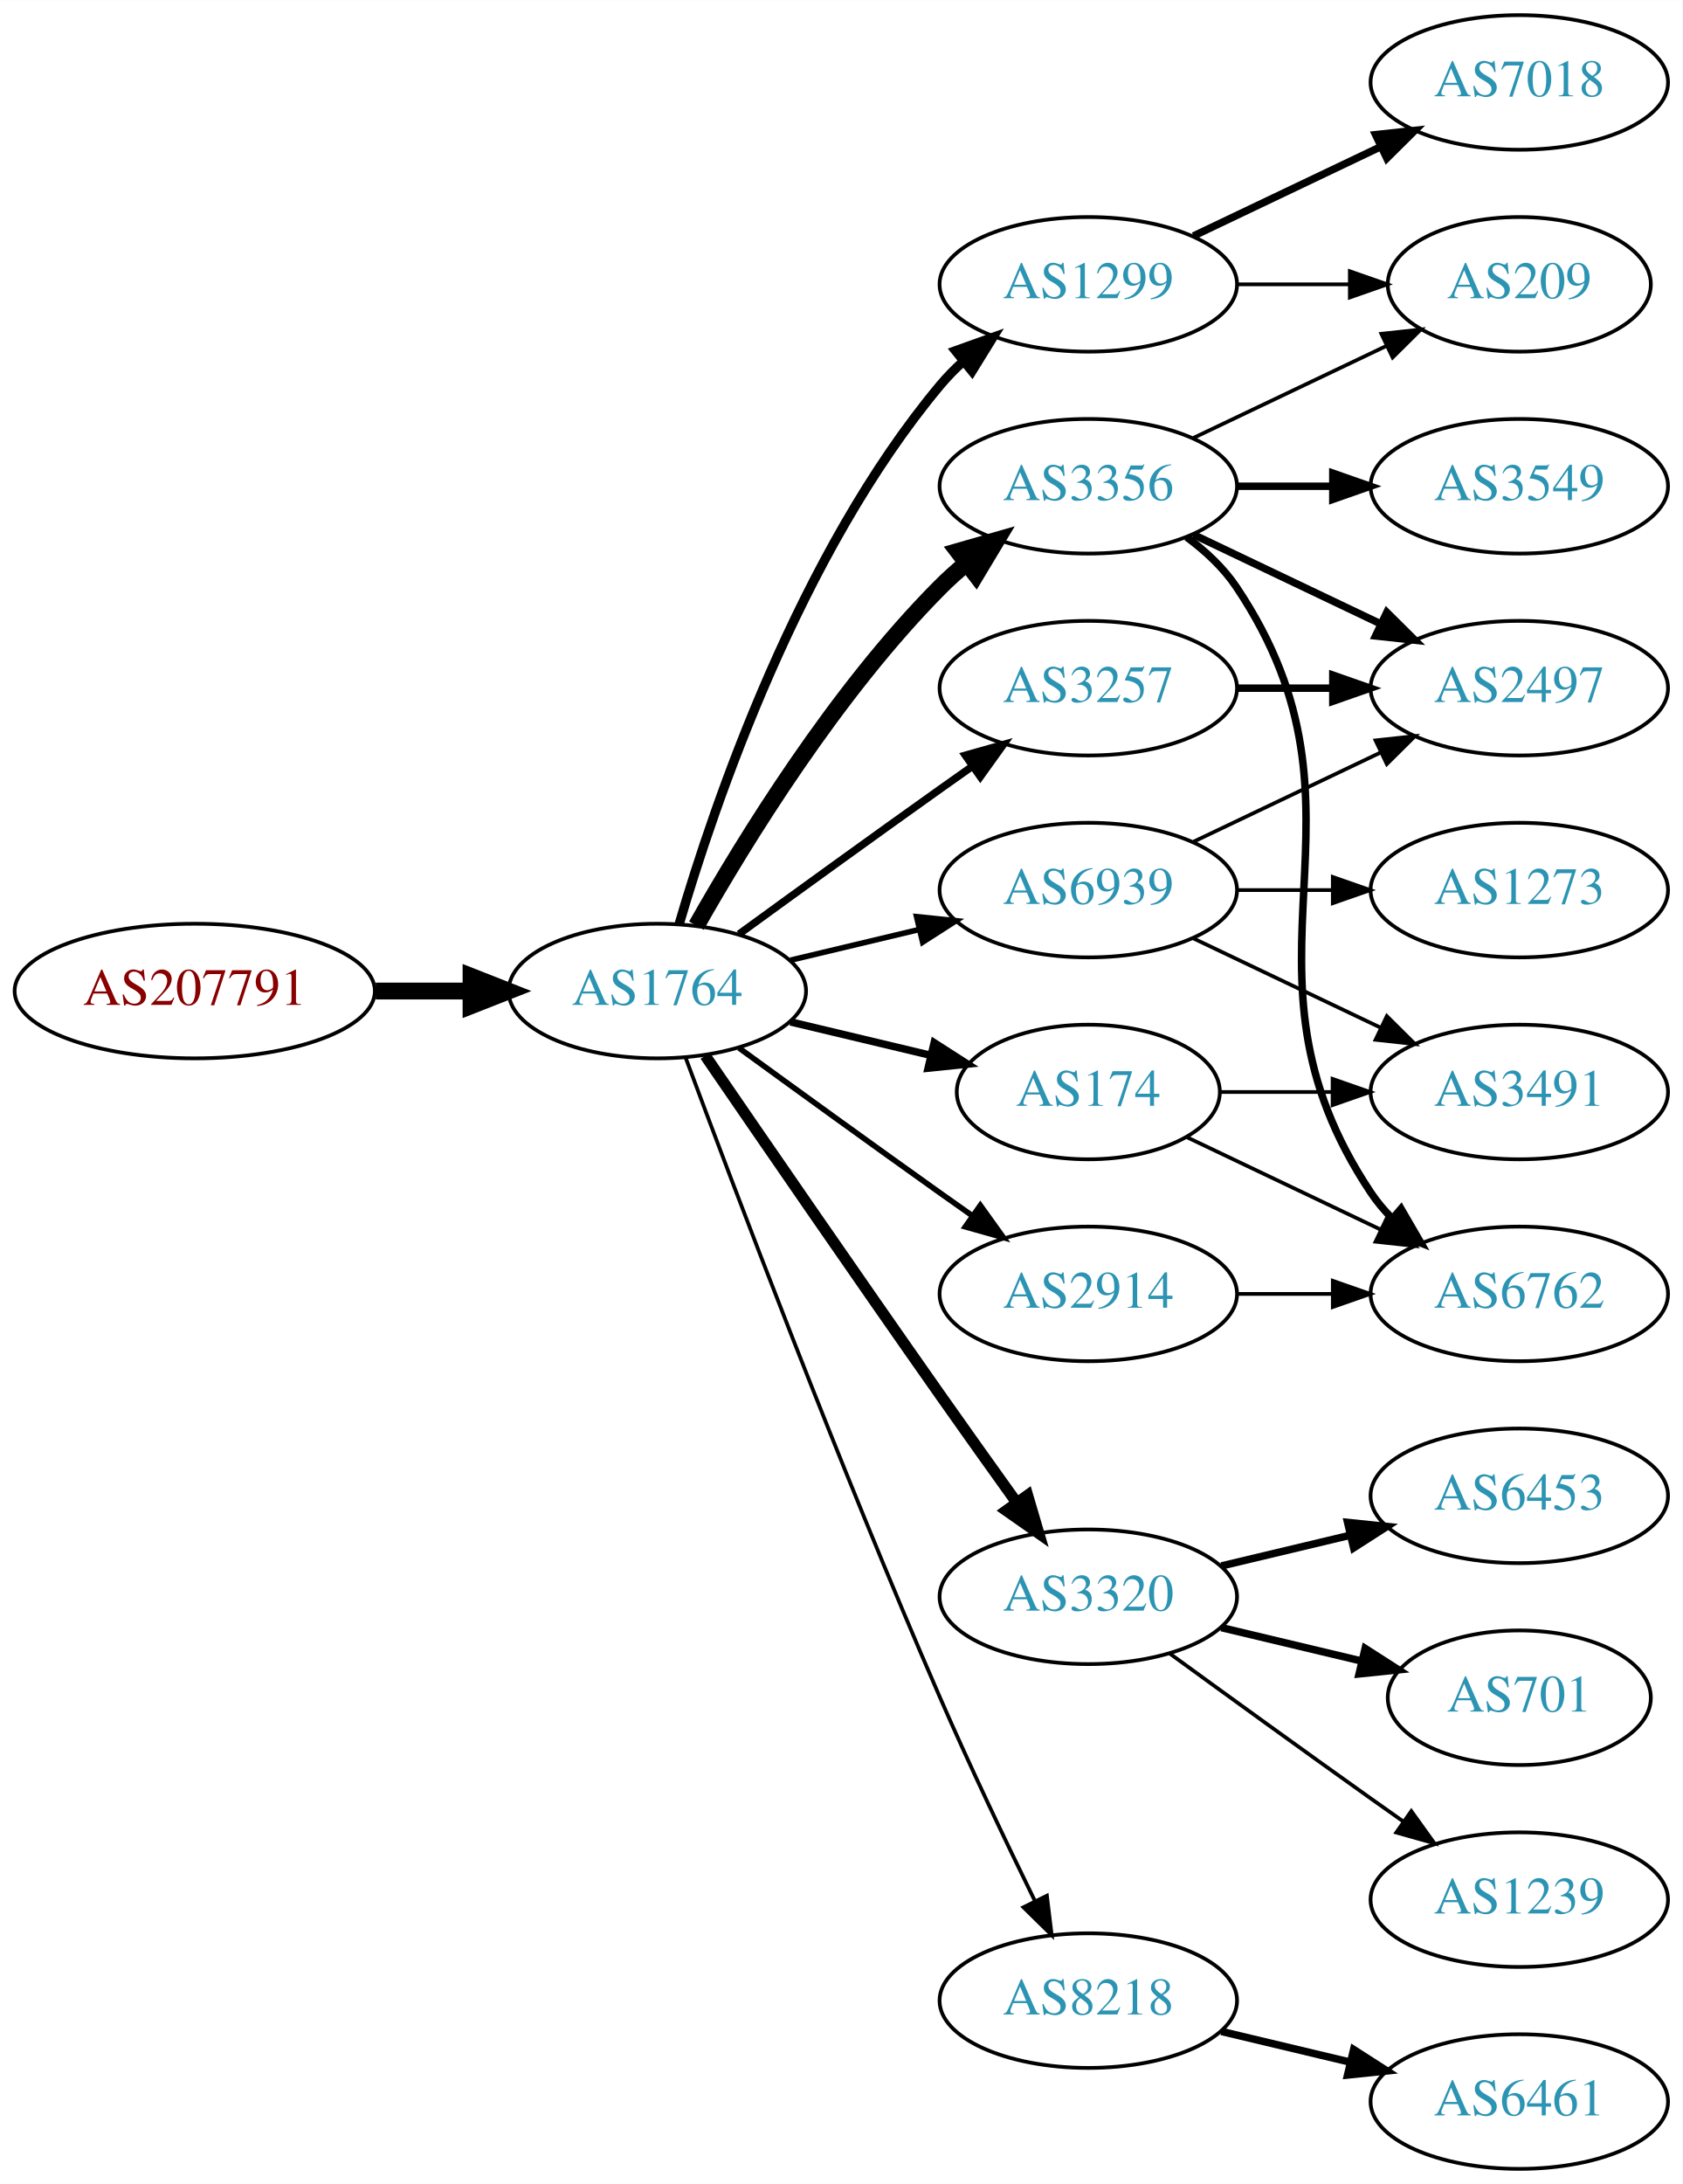
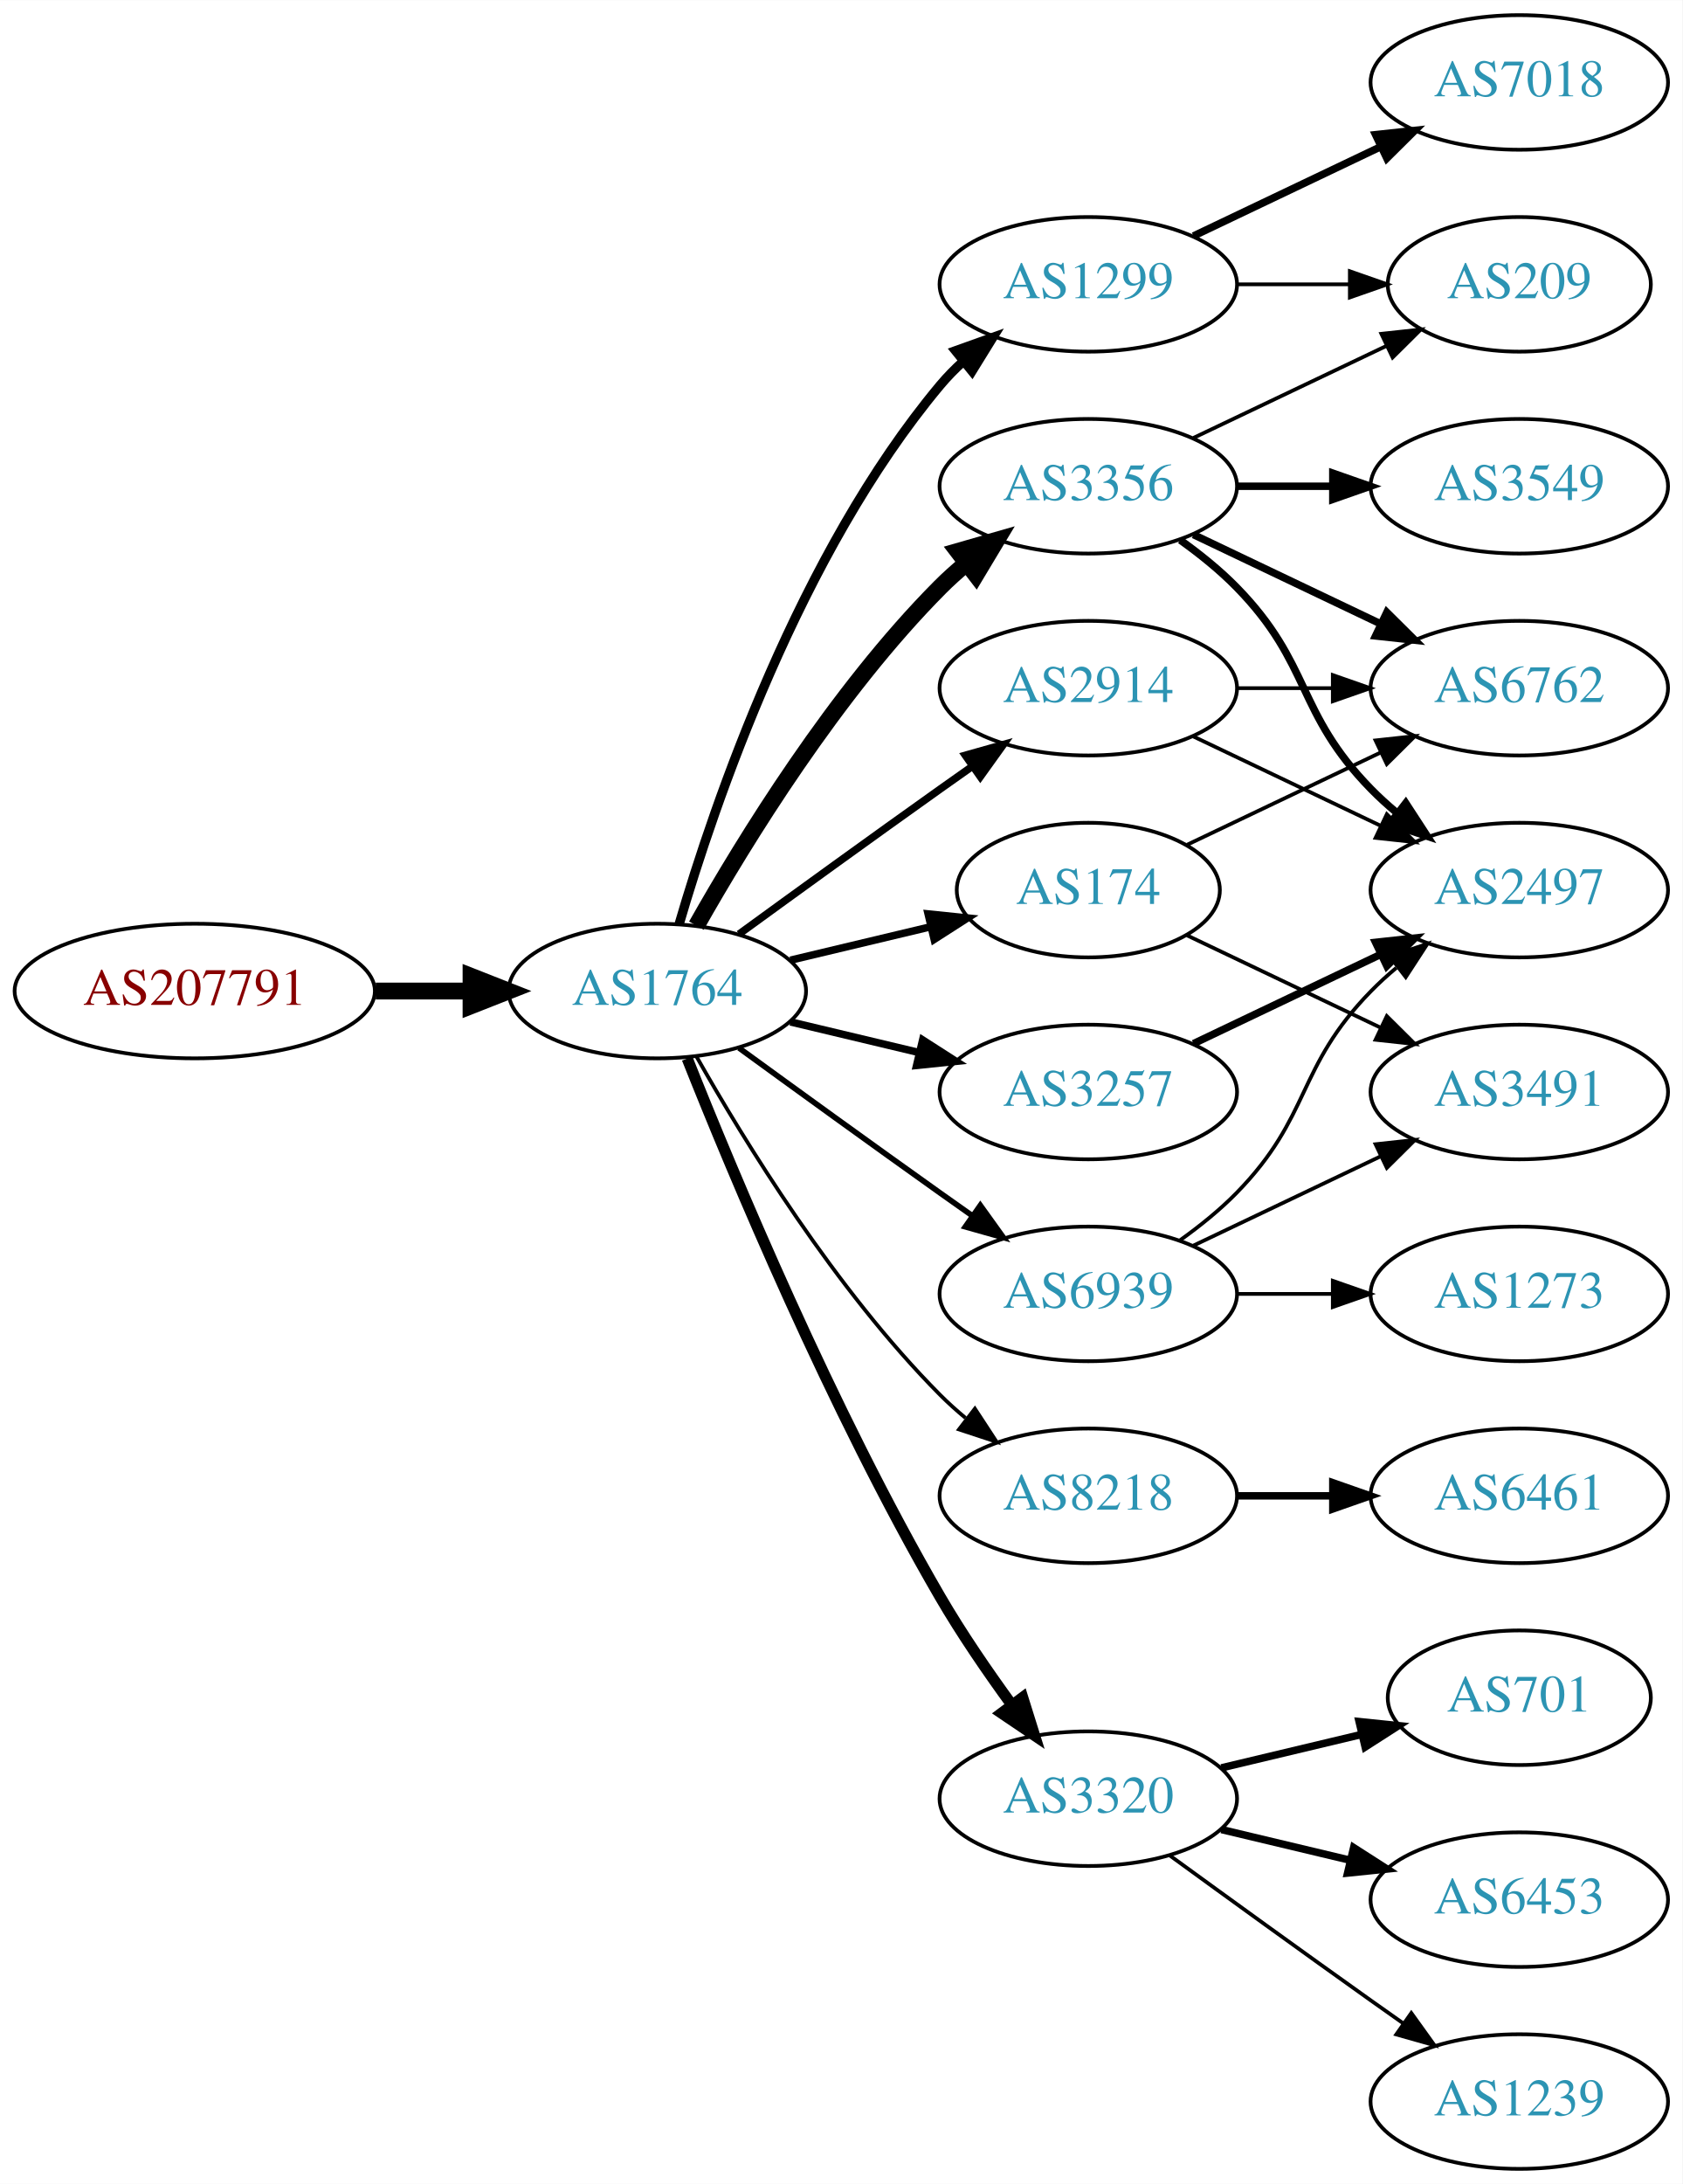
<svg xmlns="http://www.w3.org/2000/svg" xmlns:xlink="http://www.w3.org/1999/xlink" width="450pt" height="584pt" viewBox="0.00 0.00 450.07 584.00">
  <g id="graph0" class="graph" transform="scale(1 1) rotate(0) translate(4 580)">
    <polygon fill="white" stroke="none" points="-4,4 -4,-580 446.07,-580 446.07,4 -4,4" />
    <g id="node1" class="node">
      <g id="a_node1">
        <a xlink:href="/asn/207791" xlink:title="AS207791 ~ NTB SOLUTIONS GmbH [AT]">
          <ellipse fill="#ffffff" stroke="black" cx="48.096" cy="-315" rx="48.192" ry="18" />
          <text text-anchor="middle" x="48.096" y="-311.3" font-family="Times,serif" font-size="14.00" fill="#880000">AS207791</text>
        </a>
      </g>
    </g>
    <g id="node2" class="node">
      <g id="a_node2">
        <a xlink:href="/asn/1764" xlink:title="AS1764 ~ NEXTLAYER-AS [AT]">
          <ellipse fill="#ffffff" stroke="black" cx="171.838" cy="-315" rx="39.794" ry="18" />
          <text text-anchor="middle" x="171.838" y="-311.3" font-family="Times,serif" font-size="14.00" fill="#2c94b3">AS1764</text>
        </a>
      </g>
    </g>
    <g id="edge1" class="edge">
      <path fill="none" stroke="black" stroke-width="4.5" d="M96.513,-315C104.867,-315 113.577,-315 121.969,-315" />
      <polygon fill="black" stroke="black" stroke-width="4.5" points="122.004,-318.938 132.004,-315 122.004,-311.063 122.004,-318.938" />
    </g>
    <g id="node3" class="node">
      <g id="a_node3">
+         <a xlink:href="/asn/2914" xlink:title="AS2914 ~ NTT America, Inc. [US]">
+           <ellipse fill="#ffffff" stroke="black" cx="287.131" cy="-396" rx="39.794" ry="18" />
+           <text text-anchor="middle" x="287.131" y="-392.3" font-family="Times,serif" font-size="14.00" fill="#2c94b3">AS2914</text>
+         </a>
+       </g>
+     </g>
+     <g id="edge2" class="edge">
+       <path fill="none" stroke="black" stroke-width="2" d="M193.686,-330.222C208.62,-341.091 229.234,-356.025 247.484,-369 250.305,-371.005 253.248,-373.085 256.196,-375.159" />
+       <polygon fill="black" stroke="black" stroke-width="2" points="254.223,-378.05 264.421,-380.926 258.242,-372.319 254.223,-378.05" />
+     </g>
+     <g id="node4" class="node">
+       <g id="a_node4">
+         <a xlink:href="/asn/8218" xlink:title="AS8218 ~ legacy Neotelecoms [FR]">
+           <ellipse fill="#ffffff" stroke="black" cx="287.131" cy="-180" rx="39.794" ry="18" />
+           <text text-anchor="middle" x="287.131" y="-176.3" font-family="Times,serif" font-size="14.00" fill="#2c94b3">AS8218</text>
+         </a>
+       </g>
+     </g>
+     <g id="edge3" class="edge">
+       <path fill="none" stroke="black" d="M182.298,-297.51C195.08,-274.904 219.512,-235.114 247.484,-207 249.595,-204.879 251.891,-202.812 254.277,-200.829" />
+       <polygon fill="black" stroke="black" points="256.792,-203.31 262.592,-194.444 252.529,-197.758 256.792,-203.31" />
+     </g>
+     <g id="node5" class="node">
+       <g id="a_node5">
        <a xlink:href="/asn/1299" xlink:title="AS1299 ~ Telia Carrier [EU]">
          <ellipse fill="#ffffff" stroke="black" cx="287.131" cy="-504" rx="39.794" ry="18" />
          <text text-anchor="middle" x="287.131" y="-500.3" font-family="Times,serif" font-size="14.00" fill="#2c94b3">AS1299</text>
        </a>
      </g>
    </g>
-     <g id="edge2" class="edge">
+     <g id="edge4" class="edge">
      <path fill="none" stroke="black" stroke-width="2.5" d="M177.712,-333.002C187.026,-364.844 209.843,-431.981 247.484,-477 249.355,-479.237 251.453,-481.374 253.679,-483.396" />
      <polygon fill="black" stroke="black" stroke-width="2.5" points="251.623,-486.234 261.598,-489.804 256.026,-480.793 251.623,-486.234" />
    </g>
-     <g id="node4" class="node">
-       <g id="a_node4">
+     <g id="node6" class="node">
+       <g id="a_node6">
+         <a xlink:href="/asn/3320" xlink:title="AS3320 ~ DTAG [DE]">
+           <ellipse fill="#ffffff" stroke="black" cx="287.131" cy="-99" rx="39.794" ry="18" />
+           <text text-anchor="middle" x="287.131" y="-95.3" font-family="Times,serif" font-size="14.00" fill="#2c94b3">AS3320</text>
+         </a>
+       </g>
+     </g>
+     <g id="edge5" class="edge">
+       <path fill="none" stroke="black" stroke-width="3" d="M179.841,-296.949C191.968,-266.43 218.386,-203.067 247.484,-153 253.191,-143.181 260.229,-132.922 266.728,-124.016" />
+       <polygon fill="black" stroke="black" stroke-width="3" points="269.569,-126.062 272.734,-115.95 263.954,-121.881 269.569,-126.062" />
+     </g>
+     <g id="node7" class="node">
+       <g id="a_node7">
        <a xlink:href="/asn/3356" xlink:title="AS3356 ~ Level 3 Parent, LLC [US]">
          <ellipse fill="#ffffff" stroke="black" cx="287.131" cy="-450" rx="39.794" ry="18" />
          <text text-anchor="middle" x="287.131" y="-446.3" font-family="Times,serif" font-size="14.00" fill="#2c94b3">AS3356</text>
        </a>
      </g>
    </g>
-     <g id="edge3" class="edge">
+     <g id="edge6" class="edge">
      <path fill="none" stroke="black" stroke-width="4.5" d="M182.298,-332.49C195.08,-355.096 219.512,-394.886 247.484,-423 249.595,-425.121 251.891,-427.188 254.277,-429.171" />
      <polygon fill="black" stroke="black" stroke-width="4.5" points="252.263,-432.589 262.592,-435.556 257.059,-426.343 252.263,-432.589" />
-     </g>
-     <g id="node5" class="node">
-       <g id="a_node5">
-         <a xlink:href="/asn/2914" xlink:title="AS2914 ~ NTT America, Inc. [US]">
-           <ellipse fill="#ffffff" stroke="black" cx="287.131" cy="-234" rx="39.794" ry="18" />
-           <text text-anchor="middle" x="287.131" y="-230.3" font-family="Times,serif" font-size="14.00" fill="#2c94b3">AS2914</text>
-         </a>
-       </g>
-     </g>
-     <g id="edge4" class="edge">
-       <path fill="none" stroke="black" stroke-width="1.5" d="M193.686,-299.778C208.62,-288.909 229.234,-273.975 247.484,-261 250.305,-258.995 253.248,-256.915 256.196,-254.841" />
-       <polygon fill="black" stroke="black" stroke-width="1.5" points="258.242,-257.681 264.421,-249.074 254.223,-251.95 258.242,-257.681" />
-     </g>
-     <g id="node6" class="node">
-       <g id="a_node6">
-         <a xlink:href="/asn/3320" xlink:title="AS3320 ~ DTAG [DE]">
-           <ellipse fill="#ffffff" stroke="black" cx="287.131" cy="-153" rx="39.794" ry="18" />
-           <text text-anchor="middle" x="287.131" y="-149.3" font-family="Times,serif" font-size="14.00" fill="#2c94b3">AS3320</text>
-         </a>
-       </g>
-     </g>
-     <g id="edge5" class="edge">
-       <path fill="none" stroke="black" stroke-width="3" d="M184.645,-297.731C199.288,-276.358 225.062,-238.88 247.484,-207 254.119,-197.567 261.469,-187.261 267.963,-178.205" />
-       <polygon fill="black" stroke="black" stroke-width="3" points="270.884,-180.138 273.875,-169.974 265.199,-176.054 270.884,-180.138" />
-     </g>
-     <g id="node7" class="node">
-       <g id="a_node7">
-         <a xlink:href="/asn/8218" xlink:title="AS8218 ~ legacy Neotelecoms [FR]">
-           <ellipse fill="#ffffff" stroke="black" cx="287.131" cy="-45" rx="39.794" ry="18" />
-           <text text-anchor="middle" x="287.131" y="-41.3" font-family="Times,serif" font-size="14.00" fill="#2c94b3">AS8218</text>
-         </a>
-       </g>
-     </g>
-     <g id="edge6" class="edge">
-       <path fill="none" stroke="black" d="M179.431,-297.113C191.975,-263.364 220.443,-188.104 247.484,-126 255.469,-107.663 265.162,-87.351 272.844,-71.654" />
-       <polygon fill="black" stroke="black" points="276.056,-73.053 277.333,-62.536 269.776,-69.961 276.056,-73.053" />
    </g>
    <g id="node8" class="node">
      <g id="a_node8">
        <a xlink:href="/asn/3257" xlink:title="AS3257 ~ GTT [DE]">
-           <ellipse fill="#ffffff" stroke="black" cx="287.131" cy="-396" rx="39.794" ry="18" />
-           <text text-anchor="middle" x="287.131" y="-392.3" font-family="Times,serif" font-size="14.00" fill="#2c94b3">AS3257</text>
+           <ellipse fill="#ffffff" stroke="black" cx="287.131" cy="-288" rx="39.794" ry="18" />
+           <text text-anchor="middle" x="287.131" y="-284.3" font-family="Times,serif" font-size="14.00" fill="#2c94b3">AS3257</text>
        </a>
      </g>
    </g>
    <g id="edge7" class="edge">
-       <path fill="none" stroke="black" stroke-width="2" d="M193.686,-330.222C208.62,-341.091 229.234,-356.025 247.484,-369 250.305,-371.005 253.248,-373.085 256.196,-375.159" />
-       <polygon fill="black" stroke="black" stroke-width="2" points="254.223,-378.05 264.421,-380.926 258.242,-372.319 254.223,-378.05" />
+       <path fill="none" stroke="black" stroke-width="2" d="M207.445,-306.752C218.316,-304.162 230.471,-301.265 241.913,-298.538" />
+       <polygon fill="black" stroke="black" stroke-width="2" points="242.819,-301.92 251.736,-296.197 241.197,-295.111 242.819,-301.92" />
    </g>
    <g id="node9" class="node">
      <g id="a_node9">
        <a xlink:href="/asn/174" xlink:title="AS174 ~ Cogent Communications [US]">
-           <ellipse fill="#ffffff" stroke="black" cx="287.131" cy="-288" rx="35.194" ry="18" />
-           <text text-anchor="middle" x="287.131" y="-284.3" font-family="Times,serif" font-size="14.00" fill="#2c94b3">AS174</text>
+           <ellipse fill="#ffffff" stroke="black" cx="287.131" cy="-342" rx="35.194" ry="18" />
+           <text text-anchor="middle" x="287.131" y="-338.3" font-family="Times,serif" font-size="14.00" fill="#2c94b3">AS174</text>
        </a>
      </g>
    </g>
    <g id="edge8" class="edge">
-       <path fill="none" stroke="black" stroke-width="2" d="M207.445,-306.752C219.24,-303.942 232.544,-300.771 244.812,-297.847" />
-       <polygon fill="black" stroke="black" stroke-width="2" points="245.901,-301.186 254.817,-295.463 244.278,-294.376 245.901,-301.186" />
+       <path fill="none" stroke="black" stroke-width="2" d="M207.445,-323.248C219.24,-326.058 232.544,-329.229 244.812,-332.153" />
+       <polygon fill="black" stroke="black" stroke-width="2" points="244.278,-335.624 254.817,-334.537 245.901,-328.814 244.278,-335.624" />
    </g>
    <g id="node10" class="node">
      <g id="a_node10">
        <a xlink:href="/asn/6939" xlink:title="AS6939 ~ Hurricane Electric LLC [US]">
-           <ellipse fill="#ffffff" stroke="black" cx="287.131" cy="-342" rx="39.794" ry="18" />
-           <text text-anchor="middle" x="287.131" y="-338.3" font-family="Times,serif" font-size="14.00" fill="#2c94b3">AS6939</text>
+           <ellipse fill="#ffffff" stroke="black" cx="287.131" cy="-234" rx="39.794" ry="18" />
+           <text text-anchor="middle" x="287.131" y="-230.3" font-family="Times,serif" font-size="14.00" fill="#2c94b3">AS6939</text>
        </a>
      </g>
    </g>
    <g id="edge9" class="edge">
-       <path fill="none" stroke="black" stroke-width="1.5" d="M207.445,-323.248C218.316,-325.838 230.471,-328.735 241.913,-331.462" />
-       <polygon fill="black" stroke="black" stroke-width="1.5" points="241.197,-334.889 251.736,-333.803 242.819,-328.08 241.197,-334.889" />
-     </g>
-     <g id="node14" class="node">
-       <g id="a_node14">
+       <path fill="none" stroke="black" stroke-width="1.5" d="M193.686,-299.778C208.62,-288.909 229.234,-273.975 247.484,-261 250.305,-258.995 253.248,-256.915 256.196,-254.841" />
+       <polygon fill="black" stroke="black" stroke-width="1.5" points="258.242,-257.681 264.421,-249.074 254.223,-251.95 258.242,-257.681" />
+     </g>
+     <g id="node17" class="node">
+       <g id="a_node17">
+         <a xlink:href="/asn/6762" xlink:title="AS6762 ~ TELECOM ITALIA SPARKLE S.p.A. [IT]">
+           <ellipse fill="#ffffff" stroke="black" cx="402.424" cy="-396" rx="39.794" ry="18" />
+           <text text-anchor="middle" x="402.424" y="-392.3" font-family="Times,serif" font-size="14.00" fill="#2c94b3">AS6762</text>
+         </a>
+       </g>
+     </g>
+     <g id="edge16" class="edge">
+       <path fill="none" stroke="black" d="M326.803,-396C335.006,-396 343.77,-396 352.302,-396" />
+       <polygon fill="black" stroke="black" points="352.541,-399.5 362.541,-396 352.541,-392.5 352.541,-399.5" />
+     </g>
+     <g id="node18" class="node">
+       <g id="a_node18">
+         <a xlink:href="/asn/2497" xlink:title="AS2497 ~ Internet Initiative Japan Inc. [JP]">
+           <ellipse fill="#ffffff" stroke="black" cx="402.424" cy="-342" rx="39.794" ry="18" />
+           <text text-anchor="middle" x="402.424" y="-338.3" font-family="Times,serif" font-size="14.00" fill="#2c94b3">AS2497</text>
+         </a>
+       </g>
+     </g>
+     <g id="edge17" class="edge">
+       <path fill="none" stroke="black" d="M315.267,-383.066C330.261,-375.919 349.082,-366.948 365.306,-359.215" />
+       <polygon fill="black" stroke="black" points="366.988,-362.291 374.509,-354.829 363.976,-355.972 366.988,-362.291" />
+     </g>
+     <g id="node11" class="node">
+       <g id="a_node11">
+         <a xlink:href="/asn/6461" xlink:title="AS6461 ~ ZAYO-6461 [US]">
+           <ellipse fill="#ffffff" stroke="black" cx="402.424" cy="-180" rx="39.794" ry="18" />
+           <text text-anchor="middle" x="402.424" y="-176.3" font-family="Times,serif" font-size="14.00" fill="#2c94b3">AS6461</text>
+         </a>
+       </g>
+     </g>
+     <g id="edge10" class="edge">
+       <path fill="none" stroke="black" stroke-width="2" d="M326.803,-180C335.006,-180 343.77,-180 352.302,-180" />
+       <polygon fill="black" stroke="black" stroke-width="2" points="352.541,-183.5 362.541,-180 352.541,-176.5 352.541,-183.5" />
+     </g>
+     <g id="node12" class="node">
+       <g id="a_node12">
+         <a xlink:href="/asn/7018" xlink:title="AS7018 ~ AT&amp;T Services, Inc. [US]">
+           <ellipse fill="#ffffff" stroke="black" cx="402.424" cy="-558" rx="39.794" ry="18" />
+           <text text-anchor="middle" x="402.424" y="-554.3" font-family="Times,serif" font-size="14.00" fill="#2c94b3">AS7018</text>
+         </a>
+       </g>
+     </g>
+     <g id="edge11" class="edge">
+       <path fill="none" stroke="black" stroke-width="2" d="M315.267,-516.934C330.261,-524.081 349.082,-533.052 365.306,-540.785" />
+       <polygon fill="black" stroke="black" stroke-width="2" points="363.976,-544.028 374.509,-545.171 366.988,-537.709 363.976,-544.028" />
+     </g>
+     <g id="node13" class="node">
+       <g id="a_node13">
        <a xlink:href="/asn/209" xlink:title="AS209 ~ CenturyLink Communications, LLC [US]">
          <ellipse fill="#ffffff" stroke="black" cx="402.424" cy="-504" rx="35.194" ry="18" />
          <text text-anchor="middle" x="402.424" y="-500.3" font-family="Times,serif" font-size="14.00" fill="#2c94b3">AS209</text>
        </a>
      </g>
    </g>
-     <g id="edge22" class="edge">
+     <g id="edge12" class="edge">
      <path fill="none" stroke="black" d="M326.803,-504C336.508,-504 346.999,-504 356.962,-504" />
      <polygon fill="black" stroke="black" points="357.098,-507.5 367.098,-504 357.098,-500.5 357.098,-507.5" />
    </g>
-     <g id="node20" class="node">
-       <g id="a_node20">
-         <a xlink:href="/asn/7018" xlink:title="AS7018 ~ AT&amp;T Services, Inc. [US]">
-           <ellipse fill="#ffffff" stroke="black" cx="402.424" cy="-558" rx="39.794" ry="18" />
-           <text text-anchor="middle" x="402.424" y="-554.3" font-family="Times,serif" font-size="14.00" fill="#2c94b3">AS7018</text>
-         </a>
-       </g>
+     <g id="node14" class="node">
+       <g id="a_node14">
+         <a xlink:href="/asn/701" xlink:title="AS701 ~ UUNET [US]">
+           <ellipse fill="#ffffff" stroke="black" cx="402.424" cy="-126" rx="35.194" ry="18" />
+           <text text-anchor="middle" x="402.424" y="-122.3" font-family="Times,serif" font-size="14.00" fill="#2c94b3">AS701</text>
+         </a>
+       </g>
+     </g>
+     <g id="edge13" class="edge">
+       <path fill="none" stroke="black" stroke-width="2" d="M322.738,-107.248C334.533,-110.058 347.837,-113.229 360.105,-116.153" />
+       <polygon fill="black" stroke="black" stroke-width="2" points="359.571,-119.624 370.11,-118.537 361.194,-112.814 359.571,-119.624" />
+     </g>
+     <g id="node15" class="node">
+       <g id="a_node15">
+         <a xlink:href="/asn/6453" xlink:title="AS6453 ~ TATA COMMUNICATIONS (AMERICA) INC [US]">
+           <ellipse fill="#ffffff" stroke="black" cx="402.424" cy="-72" rx="39.794" ry="18" />
+           <text text-anchor="middle" x="402.424" y="-68.3" font-family="Times,serif" font-size="14.00" fill="#2c94b3">AS6453</text>
+         </a>
+       </g>
+     </g>
+     <g id="edge14" class="edge">
+       <path fill="none" stroke="black" stroke-width="2" d="M322.738,-90.752C333.609,-88.162 345.764,-85.265 357.206,-82.538" />
+       <polygon fill="black" stroke="black" stroke-width="2" points="358.112,-85.92 367.029,-80.197 356.49,-79.111 358.112,-85.92" />
+     </g>
+     <g id="node16" class="node">
+       <g id="a_node16">
+         <a xlink:href="/asn/1239" xlink:title="AS1239 ~ Sprint [US]">
+           <ellipse fill="#ffffff" stroke="black" cx="402.424" cy="-18" rx="39.794" ry="18" />
+           <text text-anchor="middle" x="402.424" y="-14.3" font-family="Times,serif" font-size="14.00" fill="#2c94b3">AS1239</text>
+         </a>
+       </g>
+     </g>
+     <g id="edge15" class="edge">
+       <path fill="none" stroke="black" d="M308.979,-83.778C323.913,-72.909 344.527,-57.975 362.777,-45 365.598,-42.995 368.541,-40.915 371.489,-38.841" />
+       <polygon fill="black" stroke="black" points="373.535,-41.681 379.714,-33.074 369.516,-35.95 373.535,-41.681" />
    </g>
    <g id="edge21" class="edge">
-       <path fill="none" stroke="black" stroke-width="2" d="M315.267,-516.934C330.261,-524.081 349.082,-533.052 365.306,-540.785" />
-       <polygon fill="black" stroke="black" stroke-width="2" points="363.976,-544.028 374.509,-545.171 366.988,-537.709 363.976,-544.028" />
-     </g>
-     <g id="node11" class="node">
-       <g id="a_node11">
+       <path fill="none" stroke="black" d="M315.267,-462.934C330.699,-470.29 350.185,-479.577 366.72,-487.459" />
+       <polygon fill="black" stroke="black" points="365.529,-490.768 376.062,-491.911 368.54,-484.449 365.529,-490.768" />
+     </g>
+     <g id="edge18" class="edge">
+       <path fill="none" stroke="black" stroke-width="2" d="M315.267,-437.066C330.261,-429.919 349.082,-420.948 365.306,-413.215" />
+       <polygon fill="black" stroke="black" stroke-width="2" points="366.988,-416.291 374.509,-408.829 363.976,-409.972 366.988,-416.291" />
+     </g>
+     <g id="edge19" class="edge">
+       <path fill="none" stroke="black" stroke-width="2" d="M311.725,-435.611C316.981,-431.852 322.313,-427.563 326.777,-423 346.95,-402.383 342.605,-389.617 362.777,-369 364.87,-366.861 367.154,-364.782 369.53,-362.79" />
+       <polygon fill="black" stroke="black" stroke-width="2" points="372.049,-365.268 377.83,-356.389 367.774,-359.725 372.049,-365.268" />
+     </g>
+     <g id="node19" class="node">
+       <g id="a_node19">
        <a xlink:href="/asn/3549" xlink:title="AS3549 ~ Level 3 Parent, LLC [US]">
          <ellipse fill="#ffffff" stroke="black" cx="402.424" cy="-450" rx="39.794" ry="18" />
          <text text-anchor="middle" x="402.424" y="-446.3" font-family="Times,serif" font-size="14.00" fill="#2c94b3">AS3549</text>
        </a>
      </g>
    </g>
-     <g id="edge10" class="edge">
+     <g id="edge20" class="edge">
      <path fill="none" stroke="black" stroke-width="2" d="M326.803,-450C335.006,-450 343.77,-450 352.302,-450" />
      <polygon fill="black" stroke="black" stroke-width="2" points="352.541,-453.5 362.541,-450 352.541,-446.5 352.541,-453.5" />
    </g>
-     <g id="node12" class="node">
-       <g id="a_node12">
-         <a xlink:href="/asn/2497" xlink:title="AS2497 ~ Internet Initiative Japan Inc. [JP]">
-           <ellipse fill="#ffffff" stroke="black" cx="402.424" cy="-396" rx="39.794" ry="18" />
-           <text text-anchor="middle" x="402.424" y="-392.3" font-family="Times,serif" font-size="14.00" fill="#2c94b3">AS2497</text>
-         </a>
-       </g>
-     </g>
-     <g id="edge11" class="edge">
-       <path fill="none" stroke="black" stroke-width="2" d="M315.267,-437.066C330.261,-429.919 349.082,-420.948 365.306,-413.215" />
-       <polygon fill="black" stroke="black" stroke-width="2" points="366.988,-416.291 374.509,-408.829 363.976,-409.972 366.988,-416.291" />
-     </g>
-     <g id="node13" class="node">
-       <g id="a_node13">
-         <a xlink:href="/asn/6762" xlink:title="AS6762 ~ TELECOM ITALIA SPARKLE S.p.A. [IT]">
-           <ellipse fill="#ffffff" stroke="black" cx="402.424" cy="-234" rx="39.794" ry="18" />
-           <text text-anchor="middle" x="402.424" y="-230.3" font-family="Times,serif" font-size="14.00" fill="#2c94b3">AS6762</text>
-         </a>
-       </g>
-     </g>
-     <g id="edge12" class="edge">
-       <path fill="none" stroke="black" stroke-width="2" d="M313.45,-436.393C318.506,-432.649 323.318,-428.169 326.777,-423 367.802,-361.706 321.753,-322.294 362.777,-261 364.399,-258.577 366.318,-256.305 368.42,-254.19" />
-       <polygon fill="black" stroke="black" stroke-width="2" points="370.787,-256.771 376.105,-247.607 366.233,-251.454 370.787,-256.771" />
-     </g>
-     <g id="edge13" class="edge">
-       <path fill="none" stroke="black" d="M315.267,-462.934C330.699,-470.29 350.185,-479.577 366.72,-487.459" />
-       <polygon fill="black" stroke="black" points="365.529,-490.768 376.062,-491.911 368.54,-484.449 365.529,-490.768" />
-     </g>
-     <g id="edge23" class="edge">
-       <path fill="none" stroke="black" d="M326.803,-234C335.006,-234 343.77,-234 352.302,-234" />
-       <polygon fill="black" stroke="black" points="352.541,-237.5 362.541,-234 352.541,-230.5 352.541,-237.5" />
-     </g>
-     <g id="node15" class="node">
-       <g id="a_node15">
-         <a xlink:href="/asn/6453" xlink:title="AS6453 ~ TATA COMMUNICATIONS (AMERICA) INC [US]">
-           <ellipse fill="#ffffff" stroke="black" cx="402.424" cy="-180" rx="39.794" ry="18" />
-           <text text-anchor="middle" x="402.424" y="-176.3" font-family="Times,serif" font-size="14.00" fill="#2c94b3">AS6453</text>
-         </a>
-       </g>
-     </g>
-     <g id="edge14" class="edge">
-       <path fill="none" stroke="black" stroke-width="2" d="M322.738,-161.248C333.609,-163.838 345.764,-166.735 357.206,-169.462" />
-       <polygon fill="black" stroke="black" stroke-width="2" points="356.49,-172.889 367.029,-171.803 358.112,-166.08 356.49,-172.889" />
-     </g>
-     <g id="node16" class="node">
-       <g id="a_node16">
-         <a xlink:href="/asn/701" xlink:title="AS701 ~ UUNET [US]">
-           <ellipse fill="#ffffff" stroke="black" cx="402.424" cy="-126" rx="35.194" ry="18" />
-           <text text-anchor="middle" x="402.424" y="-122.3" font-family="Times,serif" font-size="14.00" fill="#2c94b3">AS701</text>
-         </a>
-       </g>
-     </g>
-     <g id="edge15" class="edge">
-       <path fill="none" stroke="black" stroke-width="2" d="M322.738,-144.752C334.533,-141.942 347.837,-138.771 360.105,-135.847" />
-       <polygon fill="black" stroke="black" stroke-width="2" points="361.194,-139.186 370.11,-133.463 359.571,-132.376 361.194,-139.186" />
-     </g>
-     <g id="node17" class="node">
-       <g id="a_node17">
-         <a xlink:href="/asn/1239" xlink:title="AS1239 ~ Sprint [US]">
-           <ellipse fill="#ffffff" stroke="black" cx="402.424" cy="-72" rx="39.794" ry="18" />
-           <text text-anchor="middle" x="402.424" y="-68.3" font-family="Times,serif" font-size="14.00" fill="#2c94b3">AS1239</text>
-         </a>
-       </g>
-     </g>
-     <g id="edge16" class="edge">
-       <path fill="none" stroke="black" d="M308.979,-137.778C323.913,-126.909 344.527,-111.975 362.777,-99 365.598,-96.995 368.541,-94.915 371.489,-92.841" />
-       <polygon fill="black" stroke="black" points="373.535,-95.681 379.714,-87.074 369.516,-89.95 373.535,-95.681" />
-     </g>
-     <g id="node18" class="node">
-       <g id="a_node18">
-         <a xlink:href="/asn/6461" xlink:title="AS6461 ~ ZAYO-6461 [US]">
-           <ellipse fill="#ffffff" stroke="black" cx="402.424" cy="-18" rx="39.794" ry="18" />
-           <text text-anchor="middle" x="402.424" y="-14.3" font-family="Times,serif" font-size="14.00" fill="#2c94b3">AS6461</text>
-         </a>
-       </g>
-     </g>
-     <g id="edge17" class="edge">
-       <path fill="none" stroke="black" stroke-width="2" d="M322.738,-36.752C333.609,-34.162 345.764,-31.265 357.206,-28.538" />
-       <polygon fill="black" stroke="black" stroke-width="2" points="358.112,-31.92 367.029,-26.197 356.49,-25.111 358.112,-31.92" />
-     </g>
-     <g id="edge18" class="edge">
-       <path fill="none" stroke="black" stroke-width="2" d="M326.803,-396C335.006,-396 343.77,-396 352.302,-396" />
-       <polygon fill="black" stroke="black" stroke-width="2" points="352.541,-399.5 362.541,-396 352.541,-392.5 352.541,-399.5" />
-     </g>
-     <g id="edge20" class="edge">
-       <path fill="none" stroke="black" d="M313.556,-275.881C328.859,-268.587 348.582,-259.186 365.464,-251.14" />
-       <polygon fill="black" stroke="black" points="366.983,-254.293 374.504,-246.831 363.971,-247.974 366.983,-254.293" />
-     </g>
-     <g id="node19" class="node">
-       <g id="a_node19">
+     <g id="edge22" class="edge">
+       <path fill="none" stroke="black" stroke-width="2" d="M315.267,-300.934C330.261,-308.081 349.082,-317.052 365.306,-324.785" />
+       <polygon fill="black" stroke="black" stroke-width="2" points="363.976,-328.028 374.509,-329.171 366.988,-321.709 363.976,-328.028" />
+     </g>
+     <g id="edge24" class="edge">
+       <path fill="none" stroke="black" d="M313.556,-354.119C328.859,-361.413 348.582,-370.814 365.464,-378.86" />
+       <polygon fill="black" stroke="black" points="363.971,-382.026 374.504,-383.169 366.983,-375.707 363.971,-382.026" />
+     </g>
+     <g id="node20" class="node">
+       <g id="a_node20">
        <a xlink:href="/asn/3491" xlink:title="AS3491 ~ PCCW Global, Inc. [US]">
          <ellipse fill="#ffffff" stroke="black" cx="402.424" cy="-288" rx="39.794" ry="18" />
          <text text-anchor="middle" x="402.424" y="-284.3" font-family="Times,serif" font-size="14.00" fill="#2c94b3">AS3491</text>
        </a>
      </g>
    </g>
-     <g id="edge19" class="edge">
-       <path fill="none" stroke="black" d="M322.43,-288C331.807,-288 342.158,-288 352.192,-288" />
-       <polygon fill="black" stroke="black" points="352.481,-291.5 362.481,-288 352.481,-284.5 352.481,-291.5" />
-     </g>
-     <g id="edge26" class="edge">
-       <path fill="none" stroke="black" d="M315.267,-354.934C330.261,-362.081 349.082,-371.052 365.306,-378.785" />
-       <polygon fill="black" stroke="black" points="363.976,-382.028 374.509,-383.171 366.988,-375.709 363.976,-382.028" />
+     <g id="edge23" class="edge">
+       <path fill="none" stroke="black" d="M313.556,-329.881C328.859,-322.587 348.582,-313.186 365.464,-305.14" />
+       <polygon fill="black" stroke="black" points="366.983,-308.293 374.504,-300.831 363.971,-301.974 366.983,-308.293" />
    </g>
    <g id="edge25" class="edge">
-       <path fill="none" stroke="black" d="M315.267,-329.066C330.261,-321.919 349.082,-312.948 365.306,-305.215" />
-       <polygon fill="black" stroke="black" points="366.988,-308.291 374.509,-300.829 363.976,-301.972 366.988,-308.291" />
+       <path fill="none" stroke="black" d="M311.725,-248.389C316.981,-252.148 322.313,-256.437 326.777,-261 346.95,-281.617 342.605,-294.383 362.777,-315 364.87,-317.139 367.154,-319.218 369.53,-321.21" />
+       <polygon fill="black" stroke="black" points="367.774,-324.275 377.83,-327.611 372.049,-318.732 367.774,-324.275" />
+     </g>
+     <g id="edge27" class="edge">
+       <path fill="none" stroke="black" d="M315.267,-246.934C330.261,-254.081 349.082,-263.052 365.306,-270.785" />
+       <polygon fill="black" stroke="black" points="363.976,-274.028 374.509,-275.171 366.988,-267.709 363.976,-274.028" />
    </g>
    <g id="node21" class="node">
      <g id="a_node21">
        <a xlink:href="/asn/1273" xlink:title="AS1273 ~ Vodafone Group PLC [EU]">
-           <ellipse fill="#ffffff" stroke="black" cx="402.424" cy="-342" rx="39.794" ry="18" />
-           <text text-anchor="middle" x="402.424" y="-338.3" font-family="Times,serif" font-size="14.00" fill="#2c94b3">AS1273</text>
-         </a>
-       </g>
-     </g>
-     <g id="edge24" class="edge">
-       <path fill="none" stroke="black" d="M326.803,-342C335.006,-342 343.77,-342 352.302,-342" />
-       <polygon fill="black" stroke="black" points="352.541,-345.5 362.541,-342 352.541,-338.5 352.541,-345.5" />
+           <ellipse fill="#ffffff" stroke="black" cx="402.424" cy="-234" rx="39.794" ry="18" />
+           <text text-anchor="middle" x="402.424" y="-230.3" font-family="Times,serif" font-size="14.00" fill="#2c94b3">AS1273</text>
+         </a>
+       </g>
+     </g>
+     <g id="edge26" class="edge">
+       <path fill="none" stroke="black" d="M326.803,-234C335.006,-234 343.77,-234 352.302,-234" />
+       <polygon fill="black" stroke="black" points="352.541,-237.5 362.541,-234 352.541,-230.5 352.541,-237.5" />
    </g>
  </g>
</svg>
